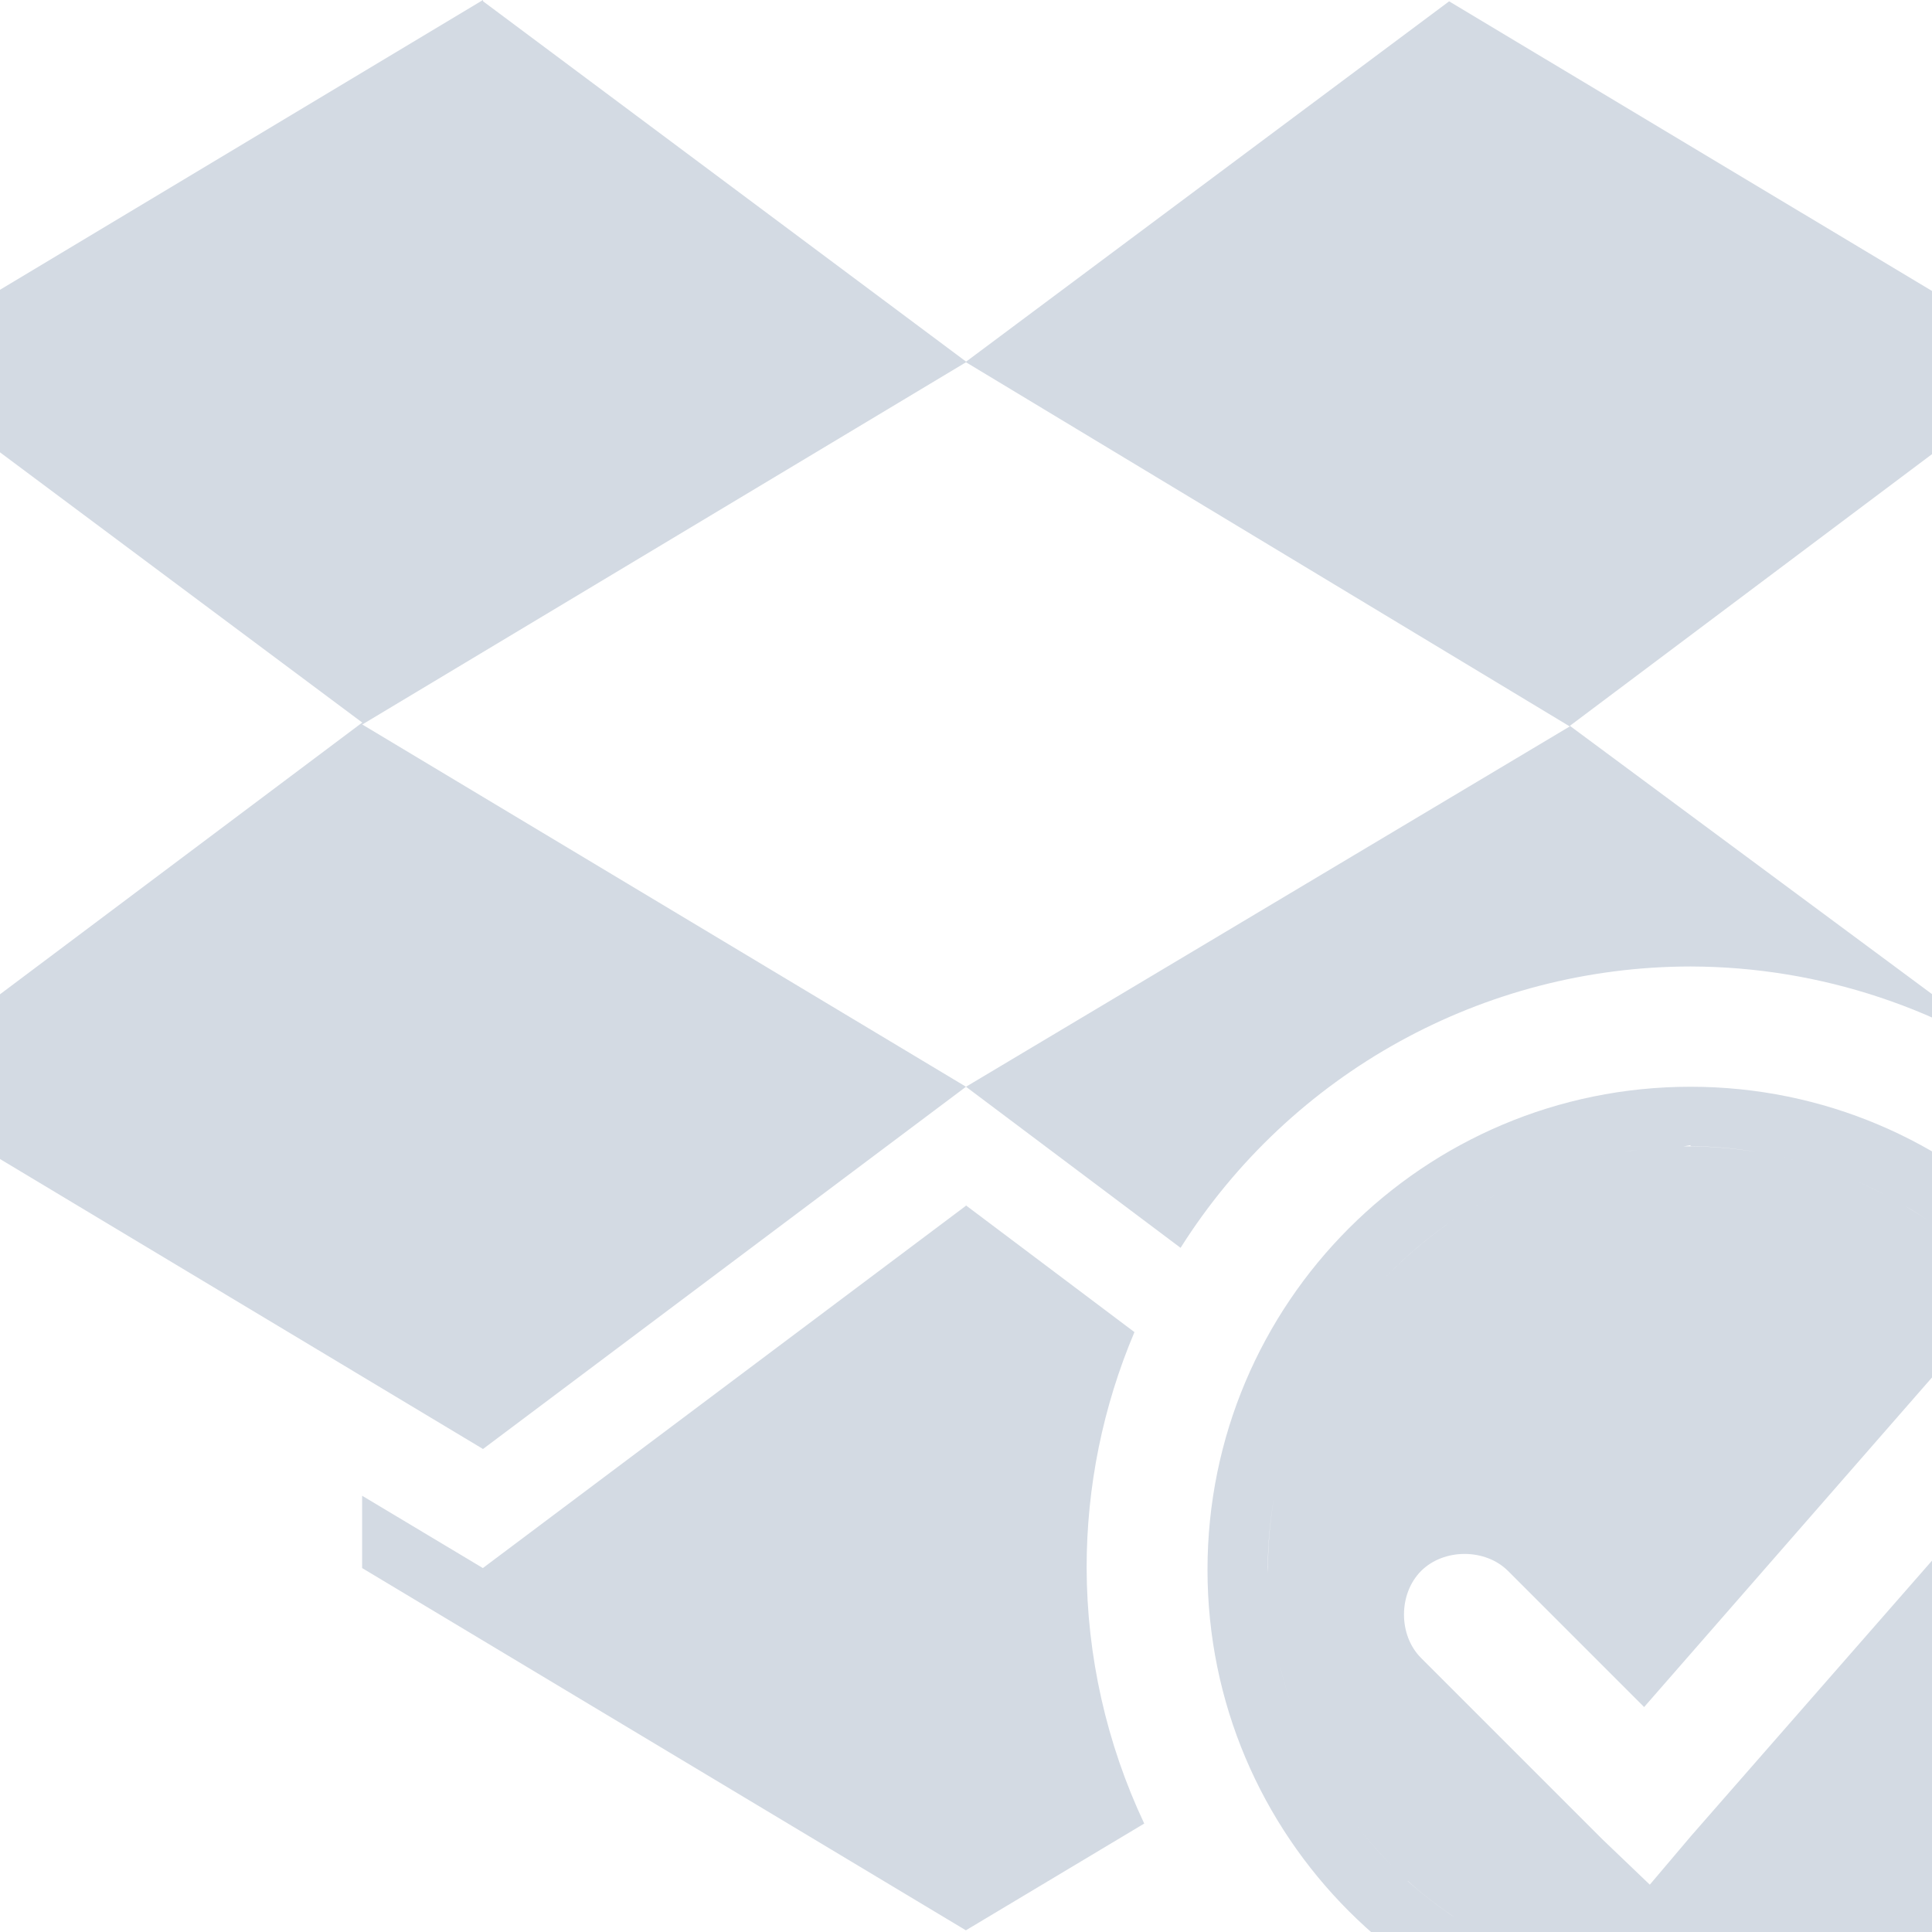
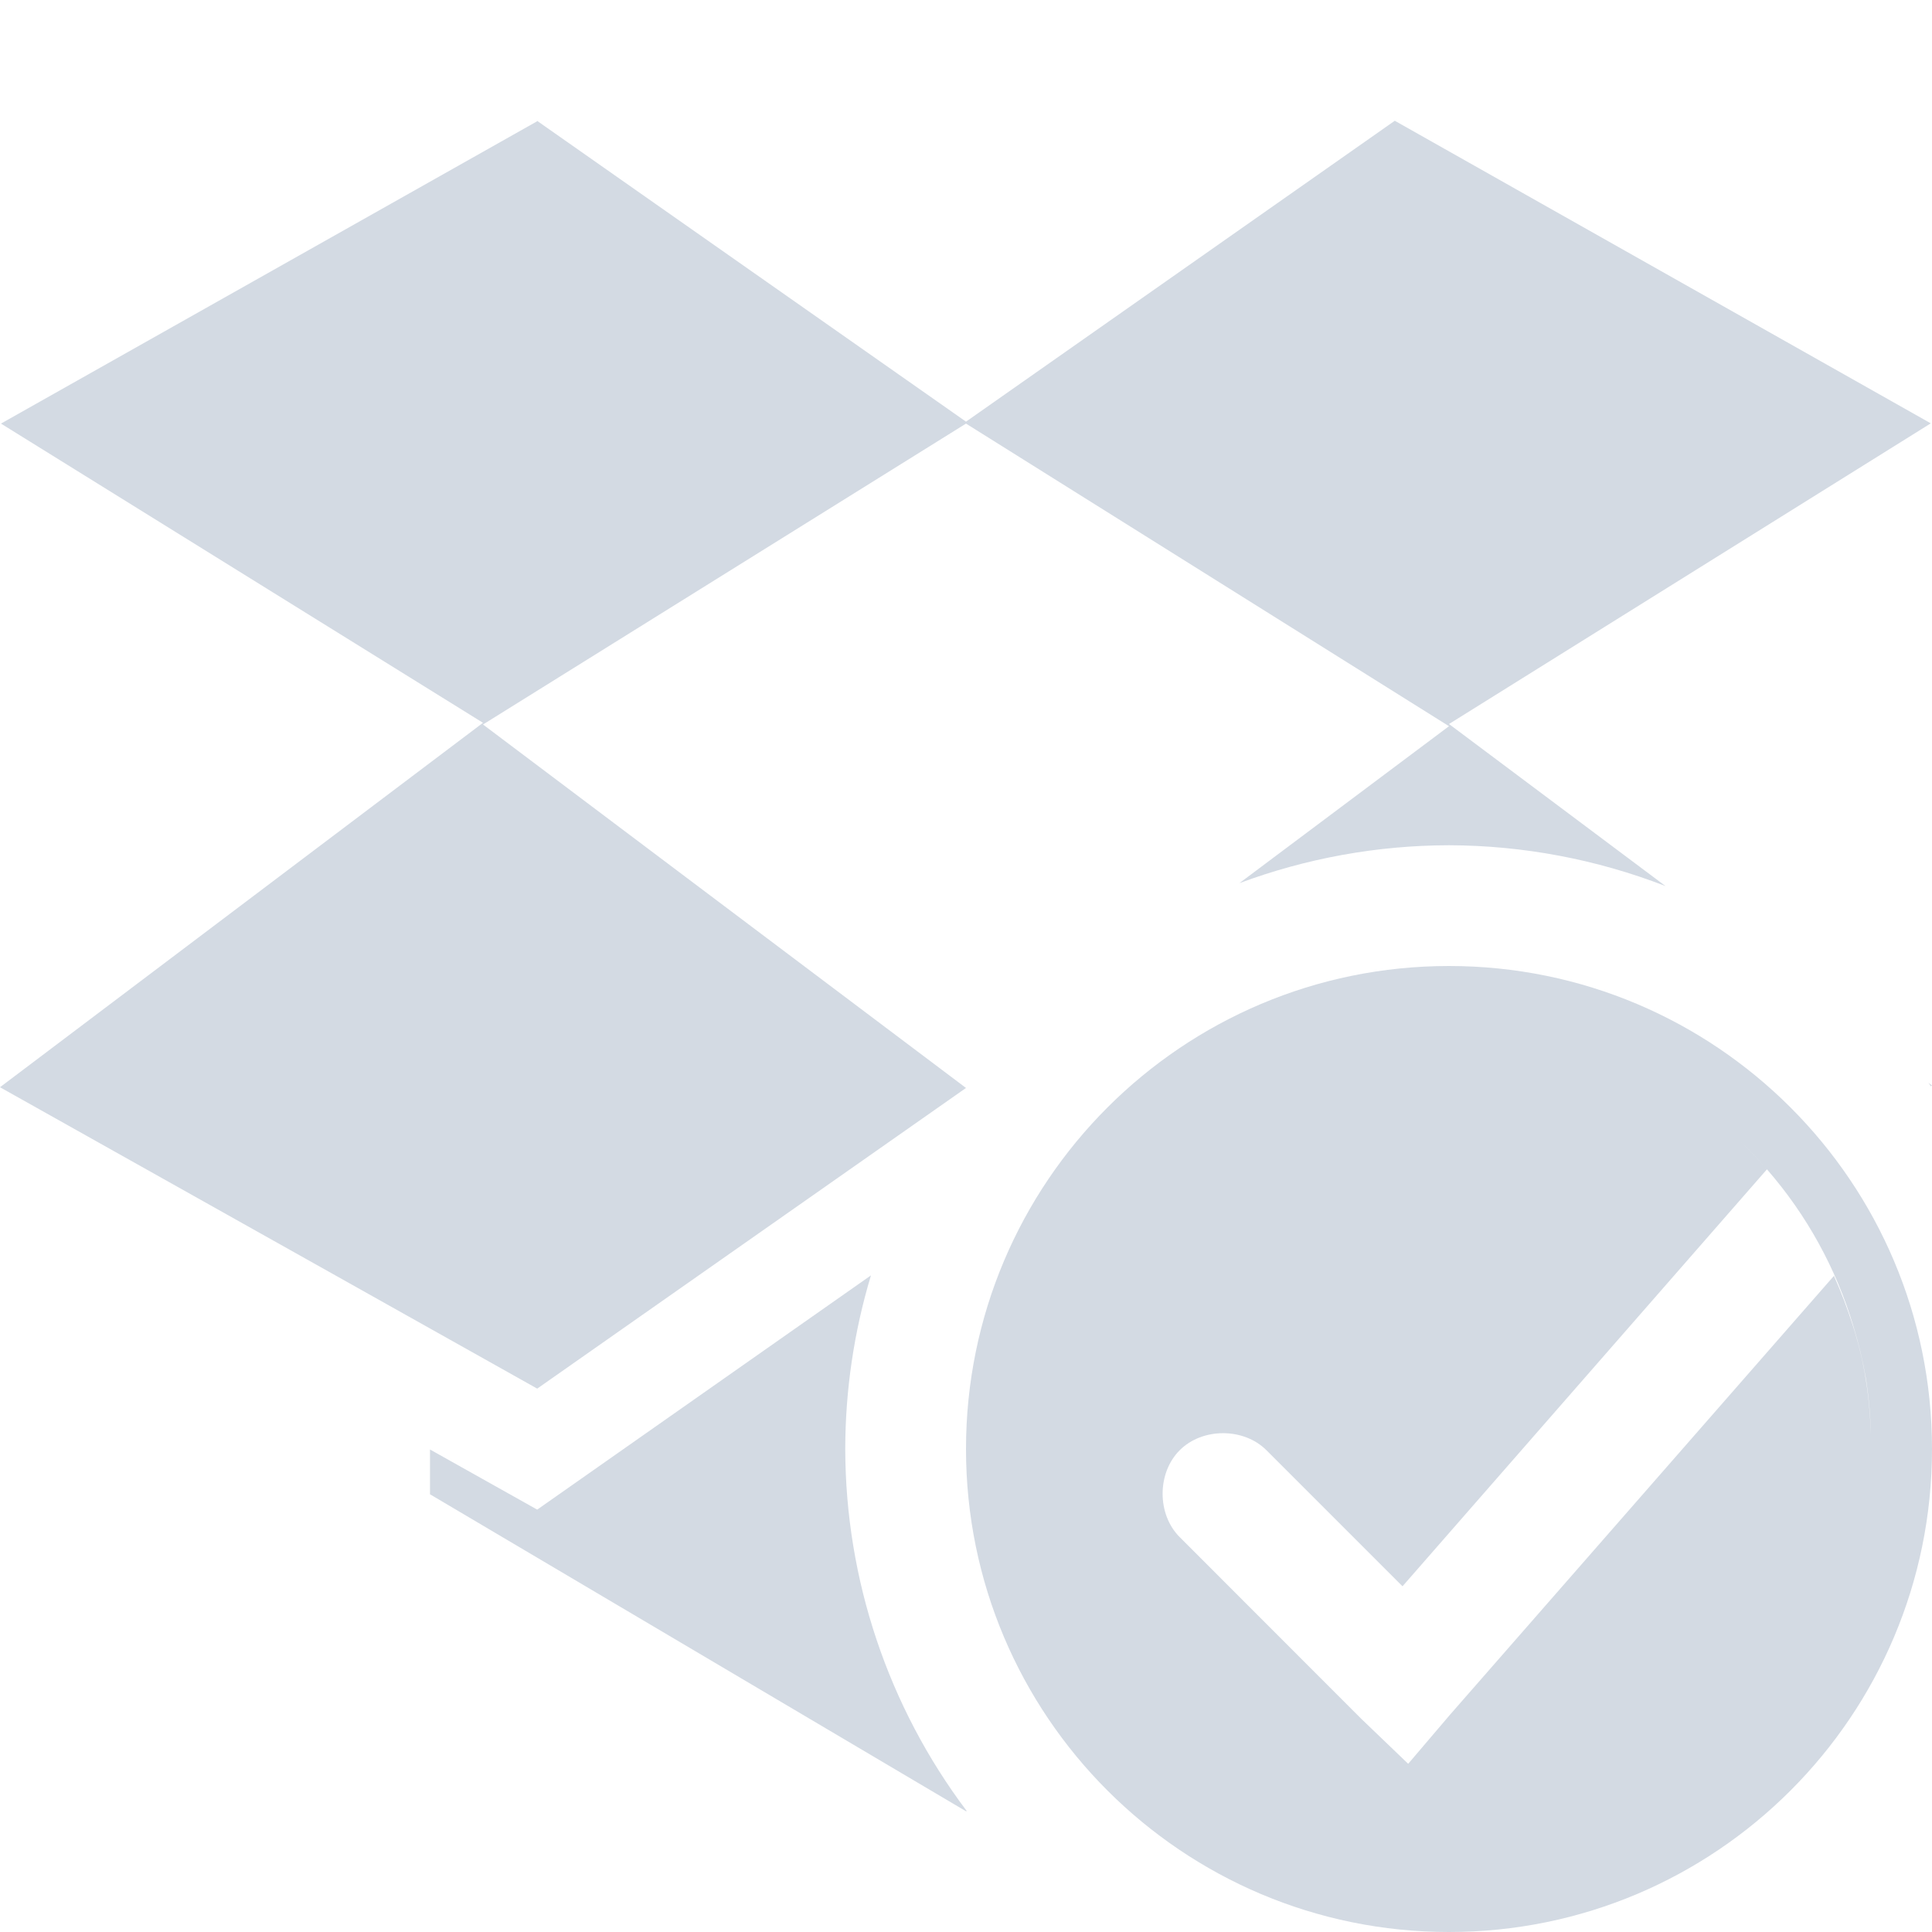
- <svg xmlns="http://www.w3.org/2000/svg" width="16" height="16" version="1.1">
-   <defs>
+ <svg xmlns="http://www.w3.org/2000/svg" width="16" height="16" version="1.1" id="svg2">
+   <defs id="defs4">
    <style id="current-color-scheme" type="text/css">
   .ColorScheme-Text { color:#d3dae3; } .ColorScheme-Highlight { color:#5294e2; }
  </style>
  </defs>
-   <g>
-     <path style="fill:currentColor" class="ColorScheme-Text" d="M 4,0 -1,3 3,5.984 -1.01,8.992 4,12 8,9 3,6 8,3 13,6.016 8,9 9.777,10.334 A 5,5 0 0 1 14,8.004 5,5 0 0 1 16.981,8.998 L 17.01,8.981 13.001,6.011 17.001,3.01 12.001,0.011 8.001,2.995 4.001,0.011 Z M 14,9 A 4,4 0 0 0 10,13 4,4 0 0 0 14,17 4,4 0 0 0 18,13 4,4 0 0 0 14,9 Z M 14,9.492 A 3.5,3.5 0 0 1 14.543,9.539 C 14.345,9.508 14.144,9.491 13.943,9.494 A 3.5,3.5 0 0 1 14,9.484 Z M 13.932,9.494 C 13.771,9.497 13.611,9.513 13.451,9.539 A 3.5,3.5 0 0 1 13.932,9.494 Z M 13.426,9.543 C 13.261,9.571 13.097,9.61 12.936,9.662 A 3.5,3.5 0 0 1 13.426,9.543 Z M 14.697,9.568 A 3.5,3.5 0 0 1 15.1,9.676 C 14.968,9.632 14.833,9.596 14.697,9.568 Z M 12.928,9.664 C 12.775,9.714 12.624,9.777 12.477,9.85 A 3.5,3.5 0 0 1 12.928,9.664 Z M 15.252,9.73 A 3.5,3.5 0 0 1 15.621,9.9 C 15.501,9.837 15.378,9.779 15.252,9.73 Z M 12.434,9.871 C 12.283,9.947 12.136,10.033 11.994,10.133 11.796,10.272 11.615,10.429 11.455,10.598 11.302,10.759 11.168,10.934 11.051,11.117 A 3.5,3.5 0 0 1 11.455,10.598 3.5,3.5 0 0 1 12.434,9.871 Z M 15.775,9.986 A 3.5,3.5 0 0 1 16.197,10.275 C 16.064,10.166 15.921,10.073 15.775,9.986 Z M 7.999,9.986 3.999,12.986 2.999,12.387 V 12.986 L 7.999,15.986 9.476,15.102 A 5,5 0 0 1 8.999,12.982 5,5 0 0 1 9.395,11.032 L 7.999,9.982 Z M 16.199,10.262 A 3.5,3.5 0 0 1 16.632,10.684 3.5,3.5 0 0 1 16.634,10.686 3.5,3.5 0 0 1 17.347,11.981 3.5,3.5 0 0 1 17.453,12.418 3.5,3.5 0 0 1 17.495,12.879 C 17.49,12.726 17.477,12.572 17.452,12.419 17.428,12.269 17.391,12.123 17.346,11.982 17.301,11.84 17.249,11.703 17.188,11.567 L 14.007,15.202 13.663,15.608 13.271,15.233 11.769,13.731 C 11.58,13.543 11.58,13.199 11.769,13.01 11.957,12.822 12.301,12.822 12.489,13.01 L 13.616,14.137 16.632,10.684 C 16.497,10.529 16.353,10.389 16.198,10.262 Z M 11.017,11.156 C 10.909,11.333 10.818,11.516 10.744,11.707 A 3.5,3.5 0 0 1 11.017,11.156 Z M 10.726,11.754 C 10.654,11.945 10.599,12.142 10.562,12.342 A 3.5,3.5 0 0 1 10.726,11.754 Z M 10.55,12.408 C 10.516,12.611 10.499,12.817 10.501,13.023 A 3.5,3.5 0 0 1 10.499,12.979 3.5,3.5 0 0 1 10.55,12.408 Z M 17.497,12.916 A 3.5,3.5 0 0 1 17.499,12.979 3.5,3.5 0 0 1 17.478,13.359 C 17.494,13.212 17.5,13.065 17.498,12.916 Z M 10.505,13.092 C 10.511,13.278 10.532,13.463 10.568,13.648 A 3.5,3.5 0 0 1 10.505,13.092 Z M 10.597,13.781 C 10.639,13.959 10.694,14.136 10.765,14.309 A 3.5,3.5 0 0 1 10.597,13.781 Z M 10.822,14.436 C 10.902,14.611 10.996,14.784 11.109,14.949 A 3.5,3.5 0 0 1 10.822,14.436 Z M 17.146,14.5 C 17.142,14.507 17.14,14.514 17.136,14.521 A 3.5,3.5 0 0 1 17.062,14.672 C 17.058,14.679 17.054,14.685 17.05,14.691 17.085,14.629 17.115,14.564 17.146,14.5 Z M 16.953,14.85 C 16.946,14.86 16.94,14.872 16.933,14.883 A 3.5,3.5 0 0 1 16.831,15.029 C 16.874,14.97 16.914,14.911 16.953,14.85 Z M 11.181,15.047 C 11.291,15.197 11.411,15.334 11.538,15.461 A 3.5,3.5 0 0 1 11.181,15.047 Z M 16.697,15.207 C 16.693,15.212 16.689,15.218 16.685,15.223 A 3.5,3.5 0 0 1 16.517,15.404 C 16.579,15.34 16.64,15.275 16.697,15.207 Z M 11.66,15.578 C 11.785,15.692 11.918,15.792 12.056,15.885 A 3.5,3.5 0 0 1 11.659,15.579 Z M 15.941,15.889 A 3.5,3.5 0 0 1 15.478,16.148 C 15.471,16.151 15.464,16.154 15.456,16.158 15.622,16.082 15.784,15.994 15.941,15.889 Z M 12.238,16 C 12.363,16.073 12.494,16.137 12.626,16.193 A 3.5,3.5 0 0 1 12.238,16 Z M 15.32,16.219 C 15.315,16.221 15.311,16.223 15.306,16.225 A 3.5,3.5 0 0 1 14.849,16.371 C 15.008,16.331 15.166,16.282 15.32,16.219 Z M 12.896,16.295 C 13.031,16.34 13.165,16.382 13.304,16.41 A 3.5,3.5 0 0 1 12.896,16.295 Z M 14.607,16.422 A 3.5,3.5 0 0 1 14.175,16.473 C 14.17,16.473 14.166,16.472 14.161,16.473 14.311,16.466 14.458,16.448 14.607,16.422 Z M 13.513,16.443 C 13.65,16.463 13.79,16.472 13.929,16.475 13.923,16.474 13.917,16.475 13.911,16.475 A 3.5,3.5 0 0 1 13.529,16.445 C 13.523,16.445 13.518,16.444 13.513,16.443 Z" />
-   </g>
+   <path style="color:#d3dae3;fill:currentColor" d="M 4.447 1 L 4.449 1.004 L 0.008 3.508 L 4 5.986 L 0 9.004 L 4.449 11.5 L 8 9.01 L 4 6 L 8 3.508 L 12 6.014 L 10.264 7.314 A 5 5 0 0 1 12 7 A 5 5 0 0 1 13.793 7.338 L 12 5.996 L 15.99 3.506 L 11.551 1 L 8 3.492 L 4.447 1 z M 12 8 A 4 4 0 0 0 8 12 A 4 4 0 0 0 12 16 A 4 4 0 0 0 16 12 A 4 4 0 0 0 12 8 z M 15.971 8.967 A 5 5 0 0 1 15.99 8.996 L 16 8.99 L 15.971 8.967 z M 14.199 9.262 A 3.5 3.5 0 0 1 14.633 9.684 A 3.5 3.5 0 0 1 14.635 9.686 A 3.5 3.5 0 0 1 15.348 10.98 A 3.5 3.5 0 0 1 15.453 11.418 A 3.5 3.5 0 0 1 15.494 11.879 C 15.489 11.726 15.476 11.573 15.451 11.42 C 15.427 11.27 15.391 11.123 15.346 10.982 C 15.301 10.84 15.249 10.702 15.188 10.566 L 12.008 14.201 L 11.662 14.607 L 11.271 14.232 L 9.77 12.73 C 9.581 12.542 9.581 12.199 9.77 12.01 C 9.958 11.822 10.3 11.822 10.488 12.01 L 11.615 13.137 L 14.633 9.684 C 14.498 9.529 14.354 9.388 14.199 9.262 z M 7.213 10.562 L 4.449 12.502 L 3.561 12.004 L 3.561 12.375 L 8 15 L 8.006 14.998 A 5 5 0 0 1 7 12 A 5 5 0 0 1 7.213 10.562 z " id="path3953" />
</svg>
